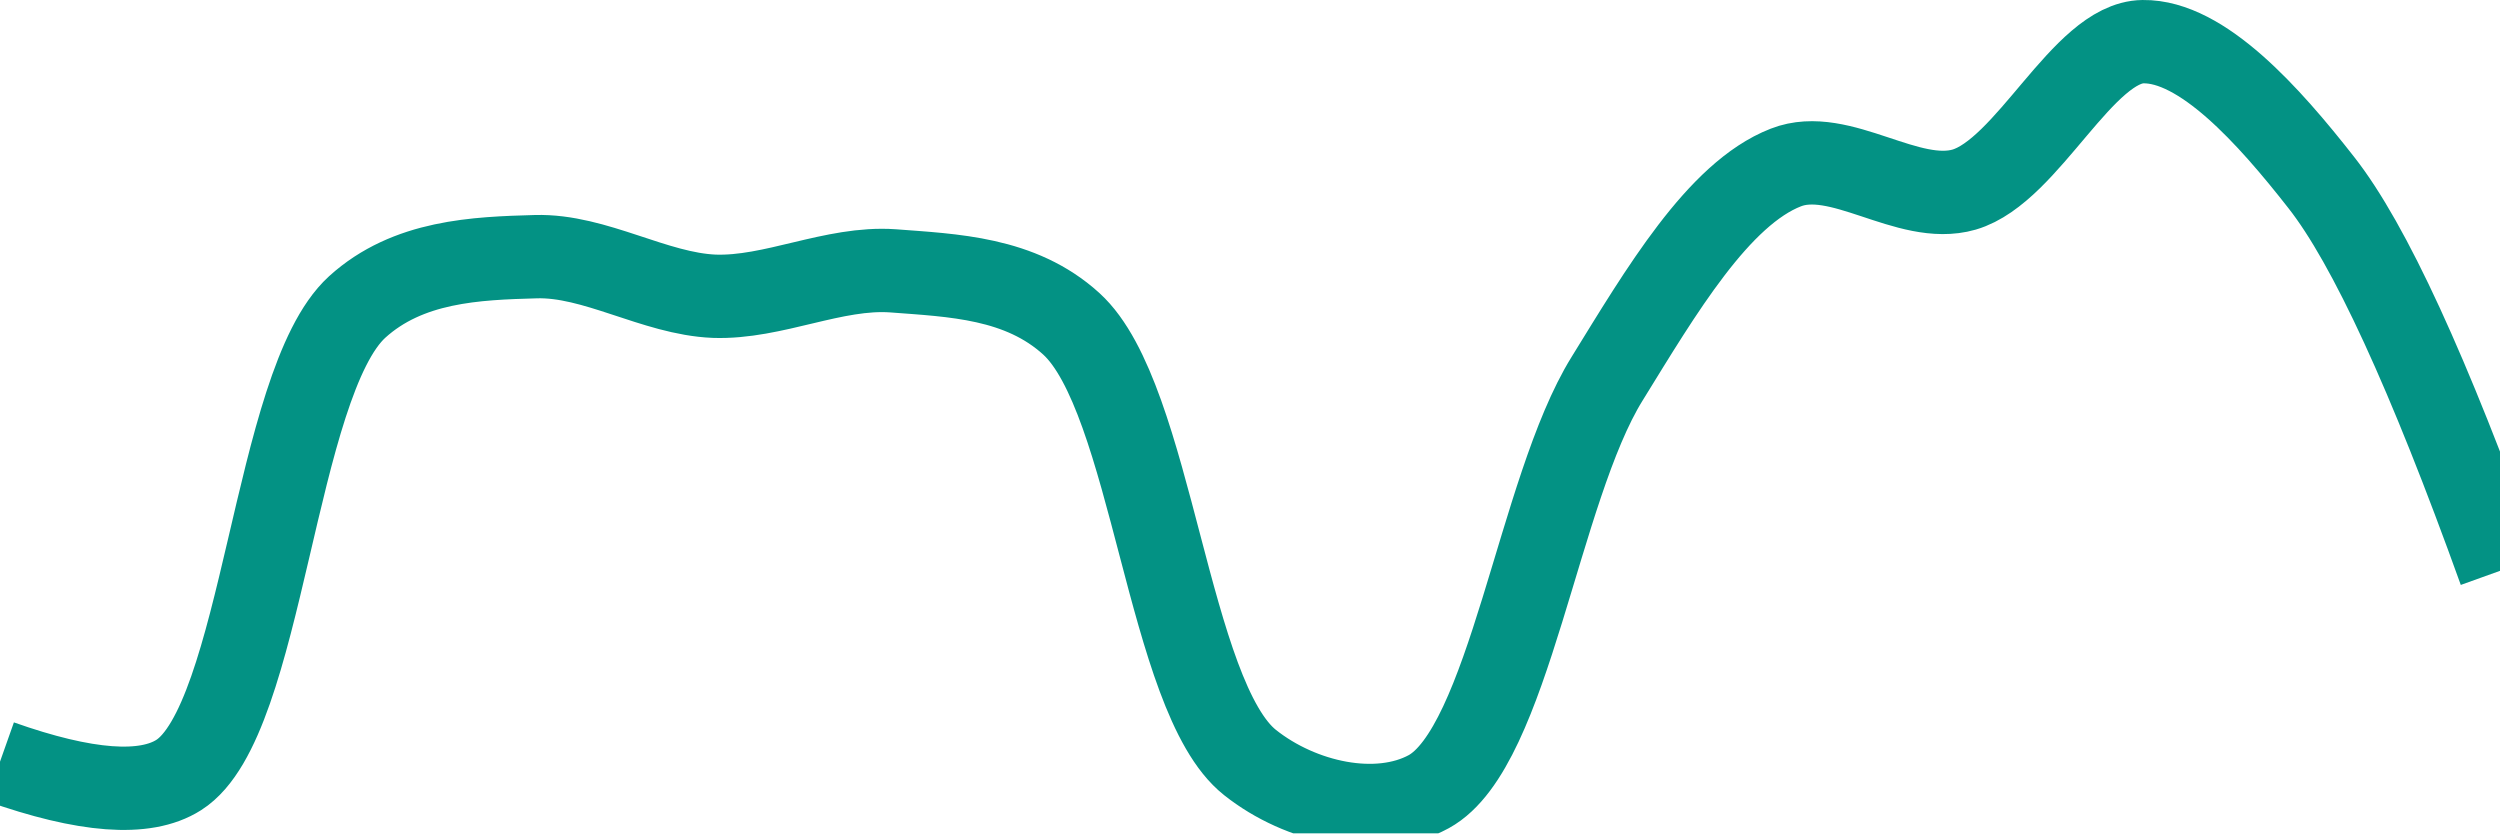
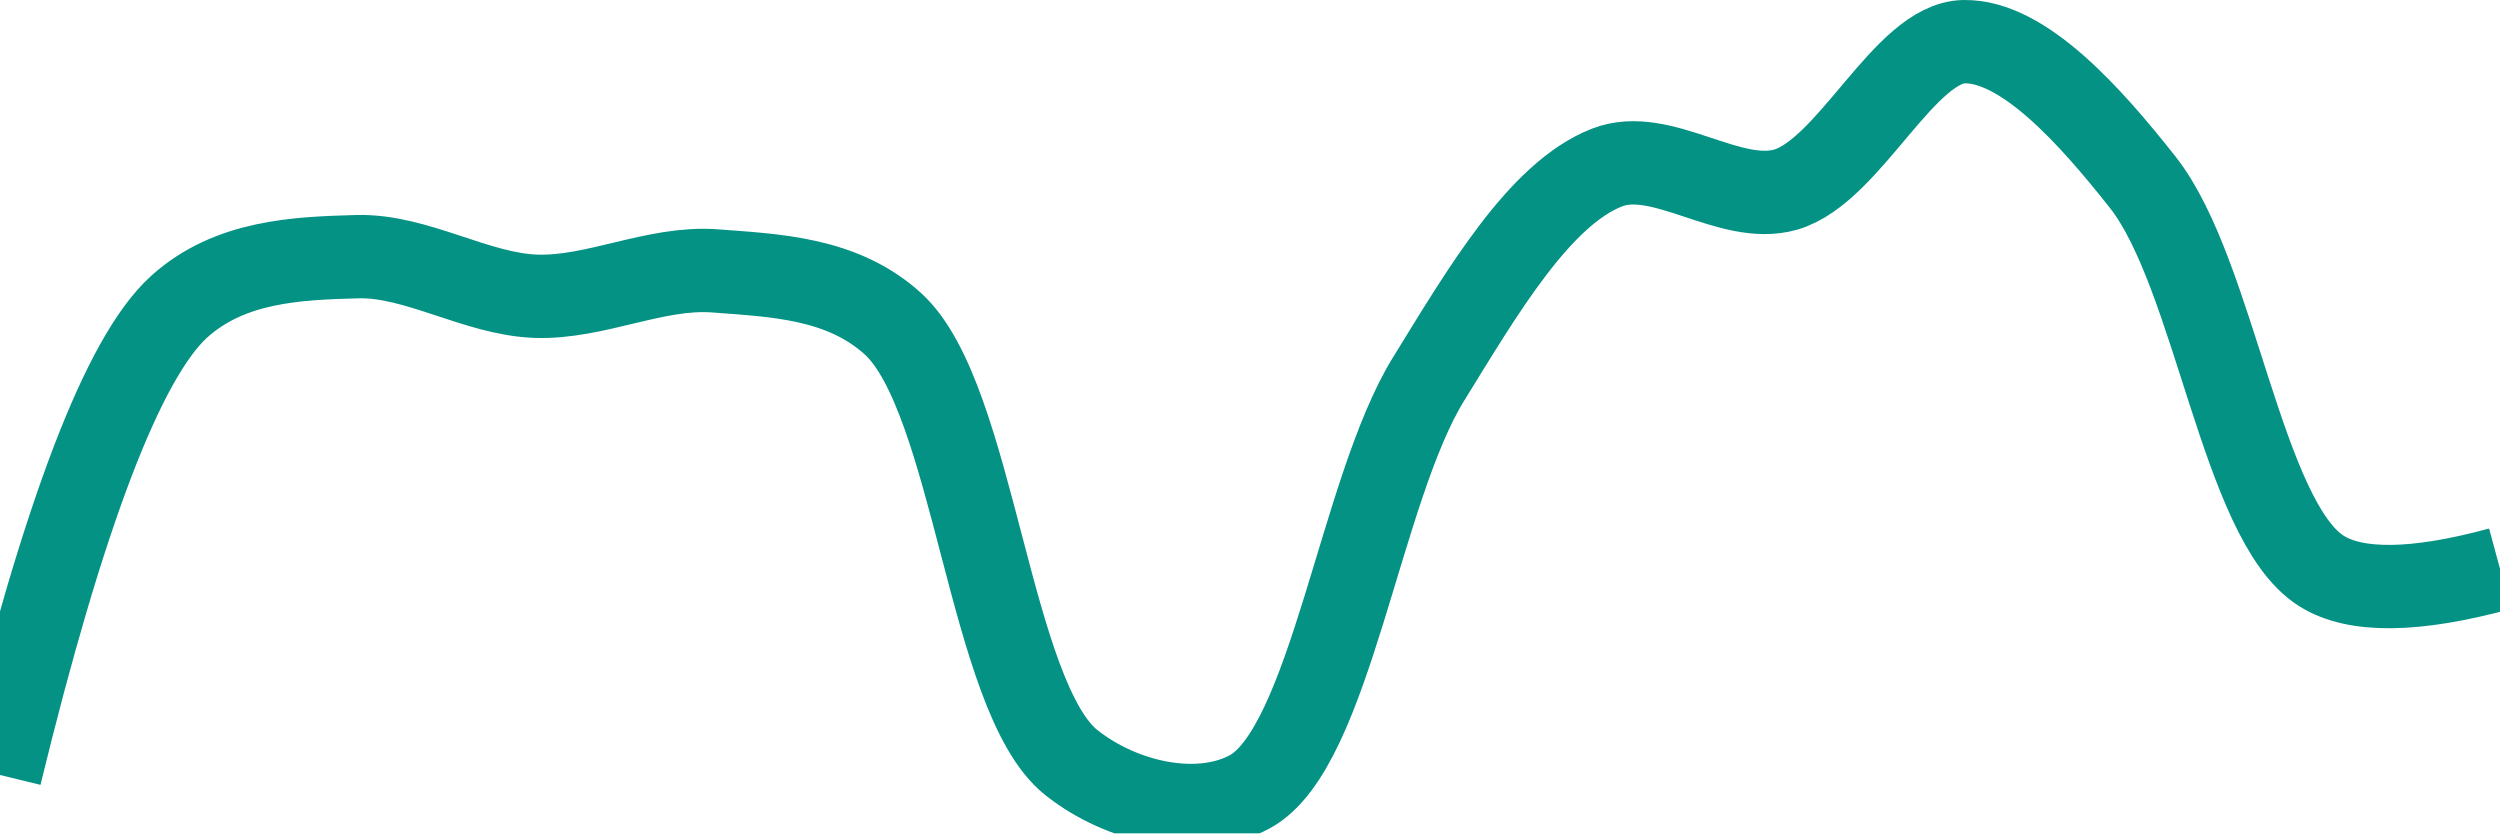
<svg xmlns="http://www.w3.org/2000/svg" class="main-svg" width="60" height="20" style="" viewBox="0 0 60 20">
  <rect x="0" y="0" width="60" height="20" style="fill: rgb(0, 0, 0); fill-opacity: 0;" />
-   <defs id="defs-a45418">
+   <defs id="defs-011fd4">
    <g class="clips">
-       <clipPath id="clipa45418xyplot" class="plotclip">
+       <clipPath id="clip011fd4xyplot" class="plotclip">
        <rect width="60" height="20" />
      </clipPath>
-       <clipPath class="axesclip" id="clipa45418x">
+       <clipPath class="axesclip" id="clip011fd4x">
        <rect x="0" y="0" width="60" height="20" />
      </clipPath>
-       <clipPath class="axesclip" id="clipa45418y">
+       <clipPath class="axesclip" id="clip011fd4y">
        <rect x="0" y="0" width="60" height="20" />
      </clipPath>
-       <clipPath class="axesclip" id="clipa45418xy">
+       <clipPath class="axesclip" id="clip011fd4xy">
        <rect x="0" y="0" width="60" height="20" />
      </clipPath>
    </g>
    <g class="gradients" />
    <g class="patterns" />
  </defs>
  <g class="bglayer">
    <rect class="bg" x="0" y="0" width="60" height="20" style="fill: rgb(0, 0, 0); fill-opacity: 0; stroke-width: 0;" />
  </g>
  <g class="layer-below">
    <g class="imagelayer" />
    <g class="shapelayer" />
  </g>
  <g class="cartesianlayer">
    <g class="subplot xy">
      <g class="layer-subplot">
        <g class="shapelayer" />
        <g class="imagelayer" />
      </g>
      <g class="minor-gridlayer">
        <g class="x" />
        <g class="y" />
      </g>
      <g class="gridlayer">
        <g class="x" />
        <g class="y" />
      </g>
      <g class="zerolinelayer" />
      <g class="layer-between">
        <g class="shapelayer" />
        <g class="imagelayer" />
      </g>
      <path class="xlines-below" />
      <path class="ylines-below" />
      <g class="overlines-below" />
      <g class="xaxislayer-below" />
      <g class="yaxislayer-below" />
      <g class="overaxes-below" />
      <g class="overplot">
-         <g class="xy" transform="" clip-path="url(#clipa45418xyplot)">
+         <g class="xy" transform="" clip-path="url(#clip011fd4xyplot)">
          <g class="scatterlayer mlayer">
-             <g class="trace scatter tracea45714" style="stroke-miterlimit: 2; opacity: 1;">
+             <g class="trace scatter trace809915" style="stroke-miterlimit: 2; opacity: 1;">
              <g class="fills" />
              <g class="errorbars" />
              <g class="lines">
-                 <path class="js-line" d="M0,18.28Q3.08,19.37 4.29,18.6C6.32,17.31 6.57,9.2 8.57,7.37C9.79,6.26 11.43,6.2 12.86,6.16C14.28,6.12 15.71,7.05 17.14,7.11C18.56,7.16 20.01,6.4 21.43,6.5C22.87,6.61 24.49,6.66 25.71,7.77C27.66,9.54 28.02,16.73 30,18.3C31.22,19.27 33.06,19.67 34.29,19C36.22,17.94 36.92,11.75 38.57,9.09C39.86,7 41.24,4.65 42.86,4.02C44.16,3.51 45.79,4.94 47.14,4.55C48.67,4.1 49.99,1.02 51.43,1C52.85,0.98 54.45,2.77 55.71,4.38Q57.44,6.58 60,13.7" style="vector-effect: none; fill: none; stroke: rgb(3, 146, 132); stroke-opacity: 1; stroke-width: 2px; opacity: 1;" />
+                 <path class="js-line" d="M0,18.6Q2.29,9.2 4.29,7.37C5.51,6.26 7.14,6.2 8.57,6.16C9.99,6.12 11.43,7.06 12.86,7.11C14.28,7.16 15.72,6.4 17.14,6.5C18.58,6.61 20.21,6.66 21.43,7.77C23.38,9.54 23.74,16.73 25.71,18.3C26.93,19.27 28.77,19.67 30,19C31.93,17.94 32.64,11.75 34.29,9.09C35.58,7 36.95,4.65 38.57,4.02C39.88,3.51 41.51,4.94 42.86,4.55C44.39,4.1 45.71,1.02 47.14,1C48.56,0.98 50.16,2.77 51.43,4.38C53.16,6.58 53.81,12.5 55.71,13.7Q56.94,14.48 60,13.65" style="vector-effect: none; fill: none; stroke: rgb(3, 146, 132); stroke-opacity: 1; stroke-width: 2px; opacity: 1;" />
              </g>
              <g class="points" />
              <g class="text" />
            </g>
          </g>
        </g>
      </g>
      <path class="xlines-above crisp" d="M0,0" style="fill: none;" />
      <path class="ylines-above crisp" d="M0,0" style="fill: none;" />
      <g class="overlines-above" />
      <g class="xaxislayer-above" />
      <g class="yaxislayer-above" />
      <g class="overaxes-above" />
    </g>
  </g>
  <g class="polarlayer" />
  <g class="smithlayer" />
  <g class="ternarylayer" />
  <g class="geolayer" />
  <g class="funnelarealayer" />
  <g class="pielayer" />
  <g class="iciclelayer" />
  <g class="treemaplayer" />
  <g class="sunburstlayer" />
  <g class="glimages" />
-   <defs id="topdefs-a45418">
+   <defs id="topdefs-011fd4">
    <g class="clips" />
  </defs>
  <g class="layer-above">
    <g class="imagelayer" />
    <g class="shapelayer" />
  </g>
  <g class="infolayer">
    <g class="g-gtitle" />
  </g>
</svg>
